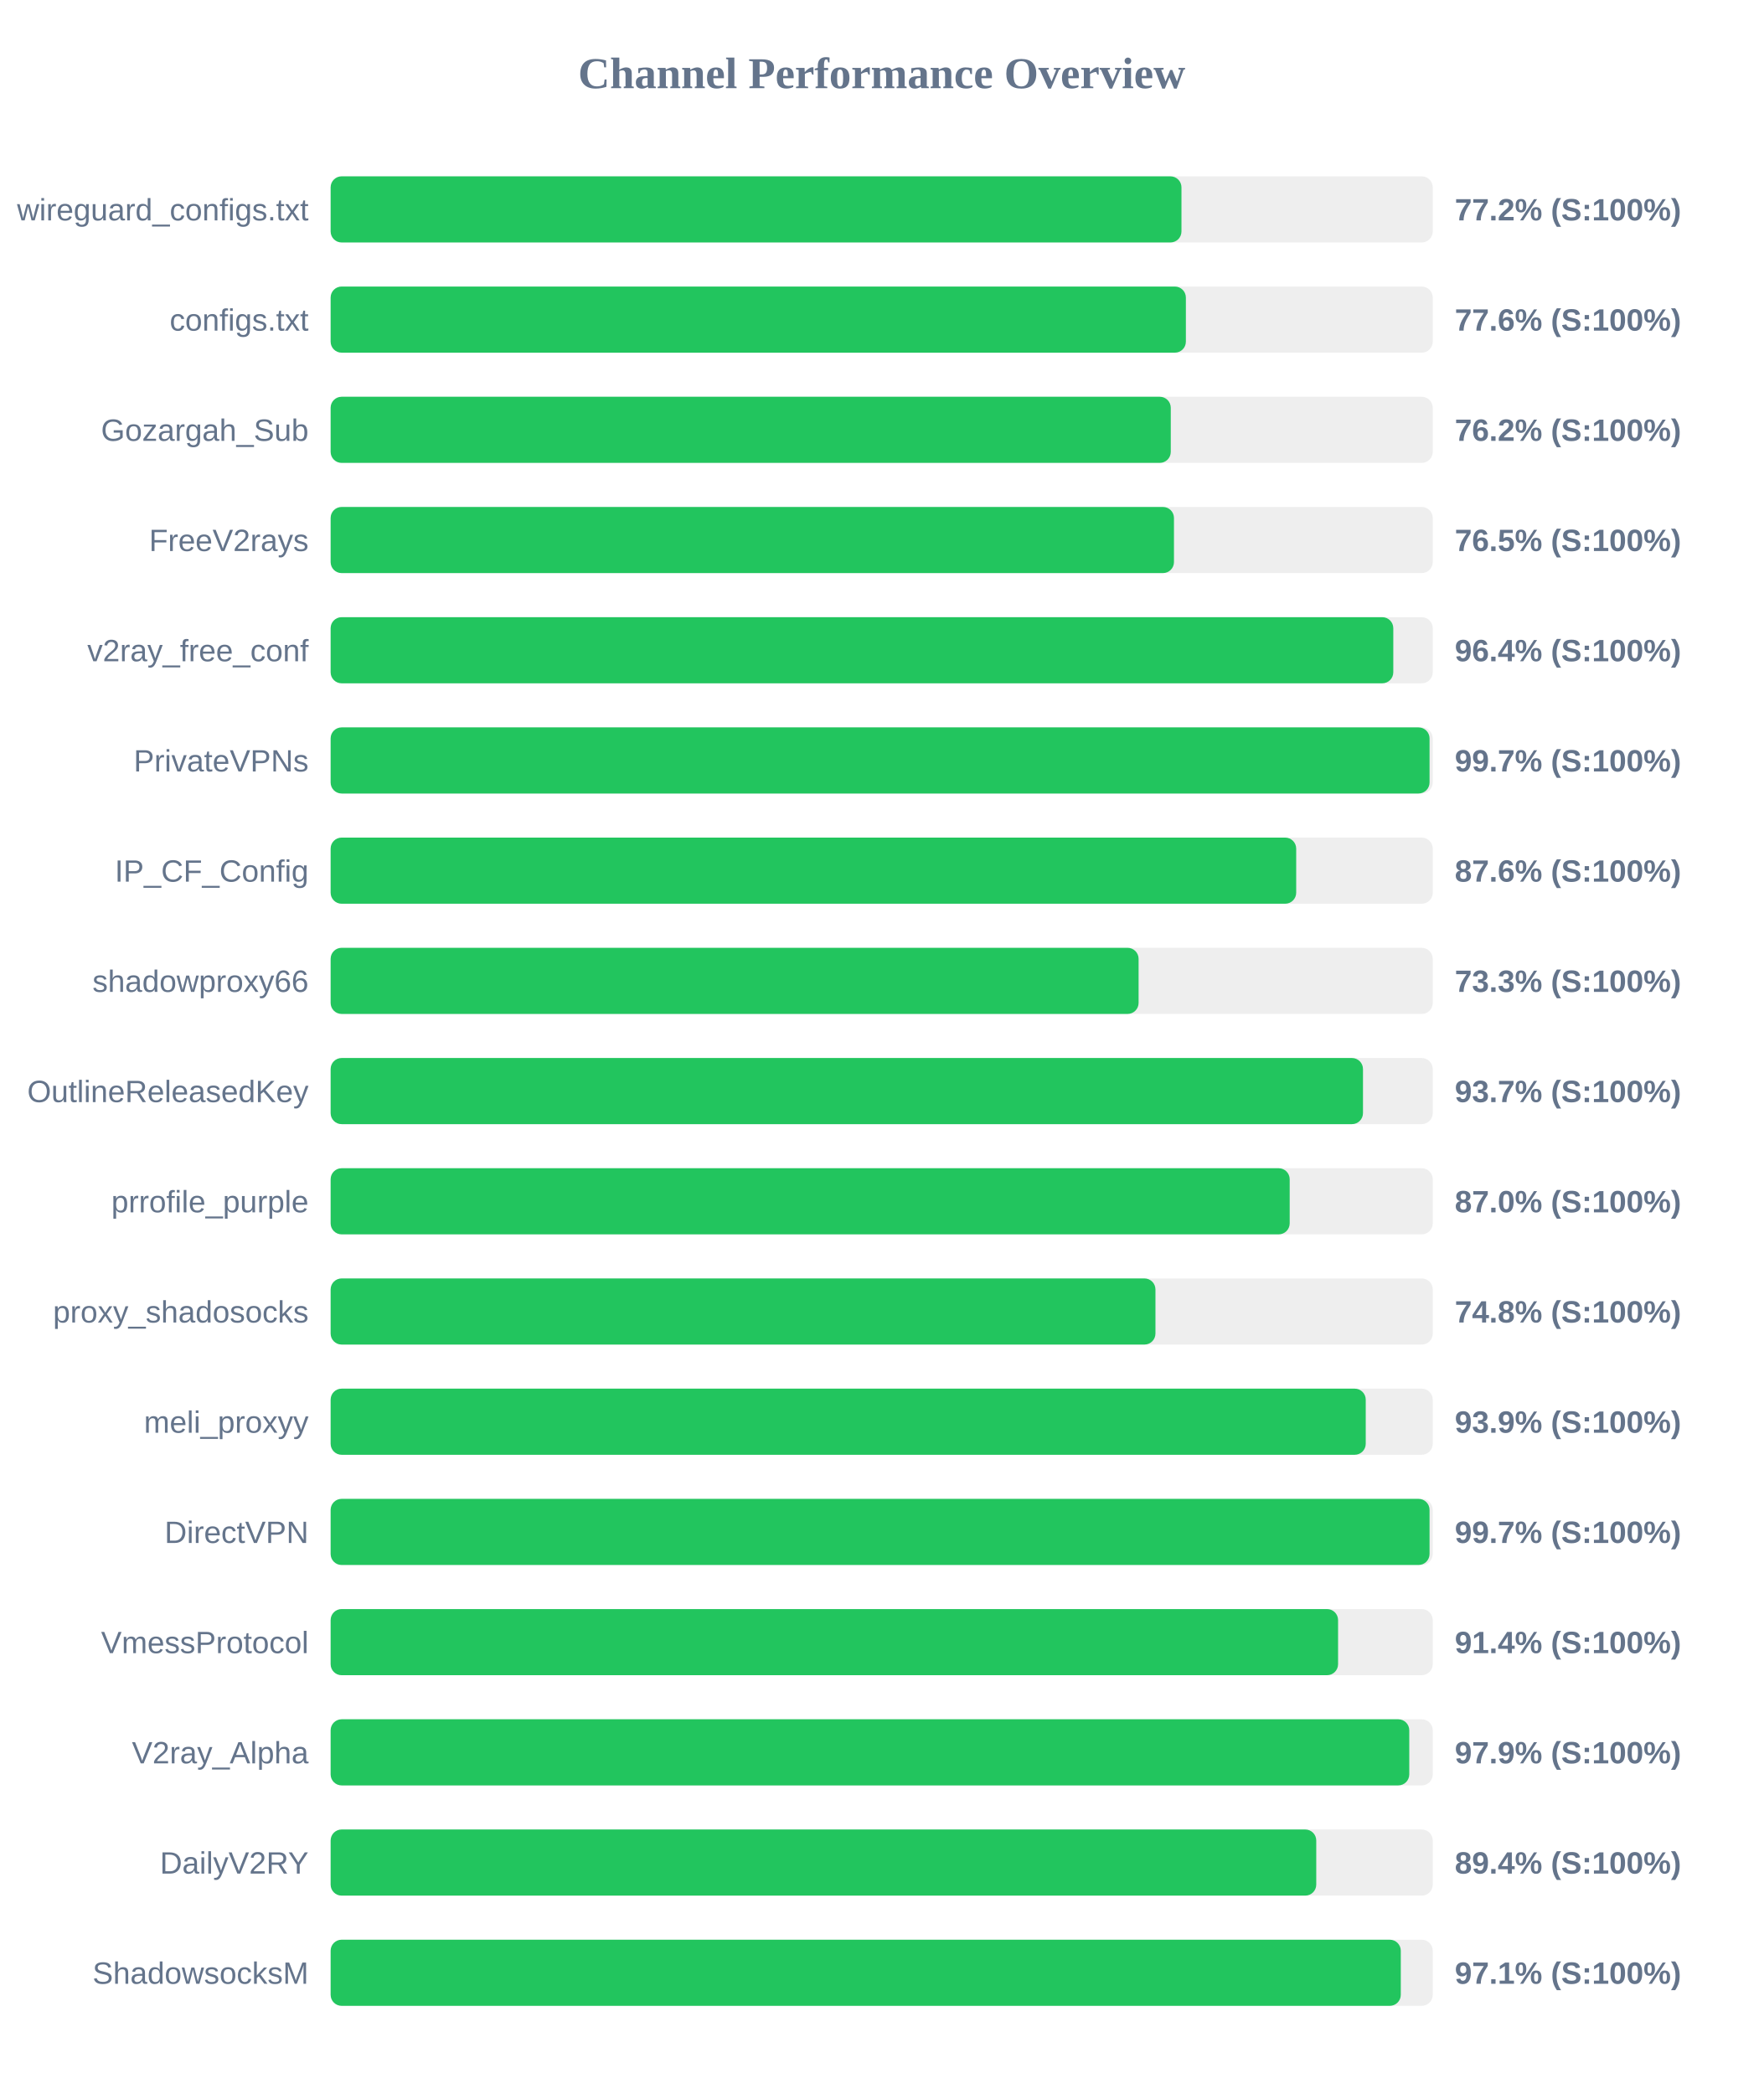
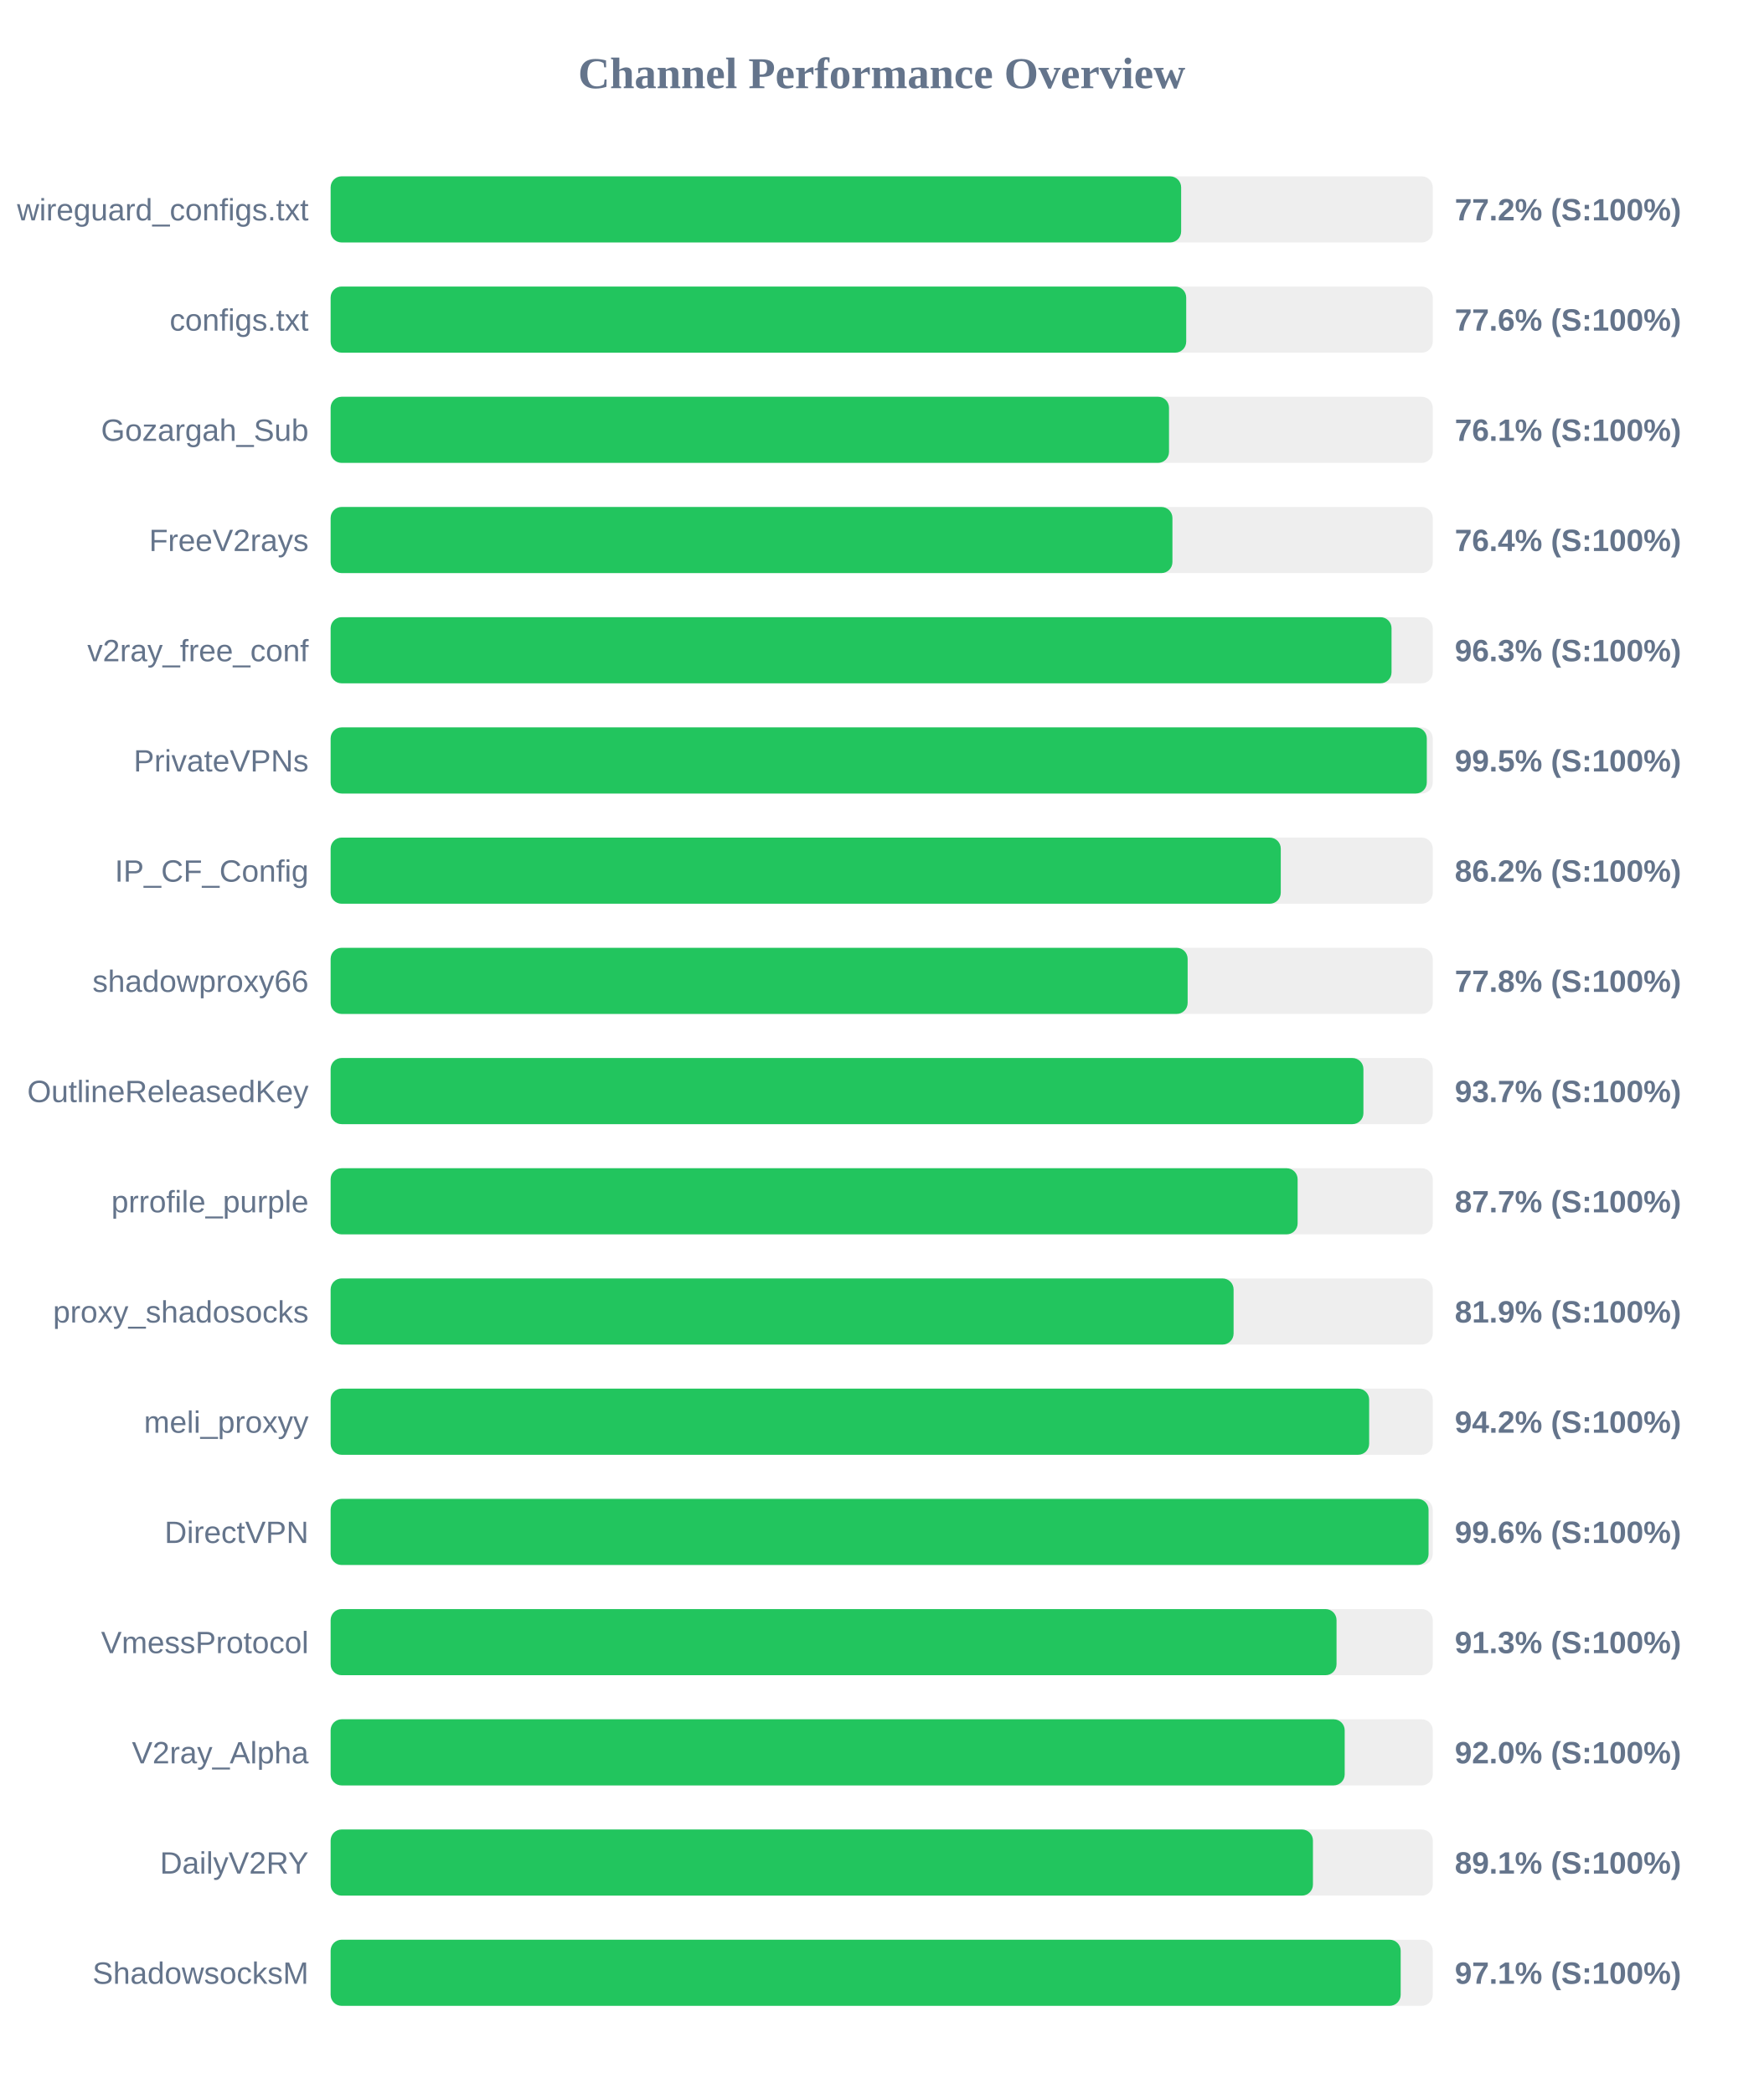
<svg xmlns="http://www.w3.org/2000/svg" width="800" height="950" version="1.1">
  <style>
        .row { font: 14px Arial; fill: #64748b; }
        .score { font: bold 14px Arial; fill: #64748b; }
    </style>
  <text x="400" y="40" text-anchor="middle" font-size="20px" font-weight="bold" fill="#64748b">Channel Performance Overview</text>
  <rect x="150" y="80" width="500" height="30" fill="#eee" rx="5" />
-   <rect x="150" y="80" width="386.0" height="30" fill="#22c55e" rx="5" />
+   <rect x="150" y="80" width="385.85" height="30" fill="#22c55e" rx="5" />
  <text x="140" y="100" text-anchor="end" class="row">wireguard_configs.txt</text>
  <text x="660" y="100" text-anchor="start" class="score">77.2% (S:100%)</text>
  <rect x="150" y="130" width="500" height="30" fill="#eee" rx="5" />
-   <rect x="150" y="130" width="388.0" height="30" fill="#22c55e" rx="5" />
+   <rect x="150" y="130" width="388.15" height="30" fill="#22c55e" rx="5" />
  <text x="140" y="150" text-anchor="end" class="row">configs.txt</text>
  <text x="660" y="150" text-anchor="start" class="score">77.6% (S:100%)</text>
  <rect x="150" y="180" width="500" height="30" fill="#eee" rx="5" />
-   <rect x="150" y="180" width="381.15" height="30" fill="#22c55e" rx="5" />
+   <rect x="150" y="180" width="380.35" height="30" fill="#22c55e" rx="5" />
  <text x="140" y="200" text-anchor="end" class="row">Gozargah_Sub</text>
-   <text x="660" y="200" text-anchor="start" class="score">76.2% (S:100%)</text>
+   <text x="660" y="200" text-anchor="start" class="score">76.1% (S:100%)</text>
  <rect x="150" y="230" width="500" height="30" fill="#eee" rx="5" />
-   <rect x="150" y="230" width="382.6" height="30" fill="#22c55e" rx="5" />
+   <rect x="150" y="230" width="381.9" height="30" fill="#22c55e" rx="5" />
  <text x="140" y="250" text-anchor="end" class="row">FreeV2rays</text>
-   <text x="660" y="250" text-anchor="start" class="score">76.5% (S:100%)</text>
+   <text x="660" y="250" text-anchor="start" class="score">76.4% (S:100%)</text>
  <rect x="150" y="280" width="500" height="30" fill="#eee" rx="5" />
-   <rect x="150" y="280" width="482.1" height="30" fill="#22c55e" rx="5" />
+   <rect x="150" y="280" width="481.3" height="30" fill="#22c55e" rx="5" />
  <text x="140" y="300" text-anchor="end" class="row">v2ray_free_conf</text>
-   <text x="660" y="300" text-anchor="start" class="score">96.4% (S:100%)</text>
+   <text x="660" y="300" text-anchor="start" class="score">96.3% (S:100%)</text>
  <rect x="150" y="330" width="500" height="30" fill="#eee" rx="5" />
-   <rect x="150" y="330" width="498.55" height="30" fill="#22c55e" rx="5" />
+   <rect x="150" y="330" width="497.3" height="30" fill="#22c55e" rx="5" />
  <text x="140" y="350" text-anchor="end" class="row">PrivateVPNs</text>
-   <text x="660" y="350" text-anchor="start" class="score">99.7% (S:100%)</text>
+   <text x="660" y="350" text-anchor="start" class="score">99.5% (S:100%)</text>
  <rect x="150" y="380" width="500" height="30" fill="#eee" rx="5" />
-   <rect x="150" y="380" width="438.05" height="30" fill="#22c55e" rx="5" />
+   <rect x="150" y="380" width="431.05" height="30" fill="#22c55e" rx="5" />
  <text x="140" y="400" text-anchor="end" class="row">IP_CF_Config</text>
-   <text x="660" y="400" text-anchor="start" class="score">87.6% (S:100%)</text>
+   <text x="660" y="400" text-anchor="start" class="score">86.2% (S:100%)</text>
  <rect x="150" y="430" width="500" height="30" fill="#eee" rx="5" />
-   <rect x="150" y="430" width="366.55" height="30" fill="#22c55e" rx="5" />
+   <rect x="150" y="430" width="388.8" height="30" fill="#22c55e" rx="5" />
  <text x="140" y="450" text-anchor="end" class="row">shadowproxy66</text>
-   <text x="660" y="450" text-anchor="start" class="score">73.3% (S:100%)</text>
+   <text x="660" y="450" text-anchor="start" class="score">77.8% (S:100%)</text>
  <rect x="150" y="480" width="500" height="30" fill="#eee" rx="5" />
-   <rect x="150" y="480" width="468.35" height="30" fill="#22c55e" rx="5" />
+   <rect x="150" y="480" width="468.55" height="30" fill="#22c55e" rx="5" />
  <text x="140" y="500" text-anchor="end" class="row">OutlineReleasedKey</text>
  <text x="660" y="500" text-anchor="start" class="score">93.7% (S:100%)</text>
  <rect x="150" y="530" width="500" height="30" fill="#eee" rx="5" />
-   <rect x="150" y="530" width="435.1" height="30" fill="#22c55e" rx="5" />
+   <rect x="150" y="530" width="438.7" height="30" fill="#22c55e" rx="5" />
  <text x="140" y="550" text-anchor="end" class="row">prrofile_purple</text>
-   <text x="660" y="550" text-anchor="start" class="score">87.0% (S:100%)</text>
+   <text x="660" y="550" text-anchor="start" class="score">87.7% (S:100%)</text>
  <rect x="150" y="580" width="500" height="30" fill="#eee" rx="5" />
-   <rect x="150" y="580" width="374.2" height="30" fill="#22c55e" rx="5" />
+   <rect x="150" y="580" width="409.65" height="30" fill="#22c55e" rx="5" />
  <text x="140" y="600" text-anchor="end" class="row">proxy_shadosocks</text>
-   <text x="660" y="600" text-anchor="start" class="score">74.8% (S:100%)</text>
+   <text x="660" y="600" text-anchor="start" class="score">81.9% (S:100%)</text>
  <rect x="150" y="630" width="500" height="30" fill="#eee" rx="5" />
-   <rect x="150" y="630" width="469.6" height="30" fill="#22c55e" rx="5" />
+   <rect x="150" y="630" width="471.15" height="30" fill="#22c55e" rx="5" />
  <text x="140" y="650" text-anchor="end" class="row">meli_proxyy</text>
-   <text x="660" y="650" text-anchor="start" class="score">93.9% (S:100%)</text>
+   <text x="660" y="650" text-anchor="start" class="score">94.2% (S:100%)</text>
  <rect x="150" y="680" width="500" height="30" fill="#eee" rx="5" />
-   <rect x="150" y="680" width="498.55" height="30" fill="#22c55e" rx="5" />
+   <rect x="150" y="680" width="498.1" height="30" fill="#22c55e" rx="5" />
  <text x="140" y="700" text-anchor="end" class="row">DirectVPN</text>
-   <text x="660" y="700" text-anchor="start" class="score">99.7% (S:100%)</text>
+   <text x="660" y="700" text-anchor="start" class="score">99.6% (S:100%)</text>
  <rect x="150" y="730" width="500" height="30" fill="#eee" rx="5" />
-   <rect x="150" y="730" width="457.05" height="30" fill="#22c55e" rx="5" />
+   <rect x="150" y="730" width="456.35" height="30" fill="#22c55e" rx="5" />
  <text x="140" y="750" text-anchor="end" class="row">VmessProtocol</text>
-   <text x="660" y="750" text-anchor="start" class="score">91.4% (S:100%)</text>
+   <text x="660" y="750" text-anchor="start" class="score">91.3% (S:100%)</text>
  <rect x="150" y="780" width="500" height="30" fill="#eee" rx="5" />
-   <rect x="150" y="780" width="489.35" height="30" fill="#22c55e" rx="5" />
+   <rect x="150" y="780" width="460.05" height="30" fill="#22c55e" rx="5" />
  <text x="140" y="800" text-anchor="end" class="row">V2ray_Alpha</text>
-   <text x="660" y="800" text-anchor="start" class="score">97.9% (S:100%)</text>
+   <text x="660" y="800" text-anchor="start" class="score">92.0% (S:100%)</text>
  <rect x="150" y="830" width="500" height="30" fill="#eee" rx="5" />
-   <rect x="150" y="830" width="447.15" height="30" fill="#22c55e" rx="5" />
+   <rect x="150" y="830" width="445.65" height="30" fill="#22c55e" rx="5" />
  <text x="140" y="850" text-anchor="end" class="row">DailyV2RY</text>
-   <text x="660" y="850" text-anchor="start" class="score">89.4% (S:100%)</text>
+   <text x="660" y="850" text-anchor="start" class="score">89.1% (S:100%)</text>
  <rect x="150" y="880" width="500" height="30" fill="#eee" rx="5" />
-   <rect x="150" y="880" width="485.5" height="30" fill="#22c55e" rx="5" />
+   <rect x="150" y="880" width="485.45" height="30" fill="#22c55e" rx="5" />
  <text x="140" y="900" text-anchor="end" class="row">ShadowsocksM</text>
  <text x="660" y="900" text-anchor="start" class="score">97.1% (S:100%)</text>
</svg>
